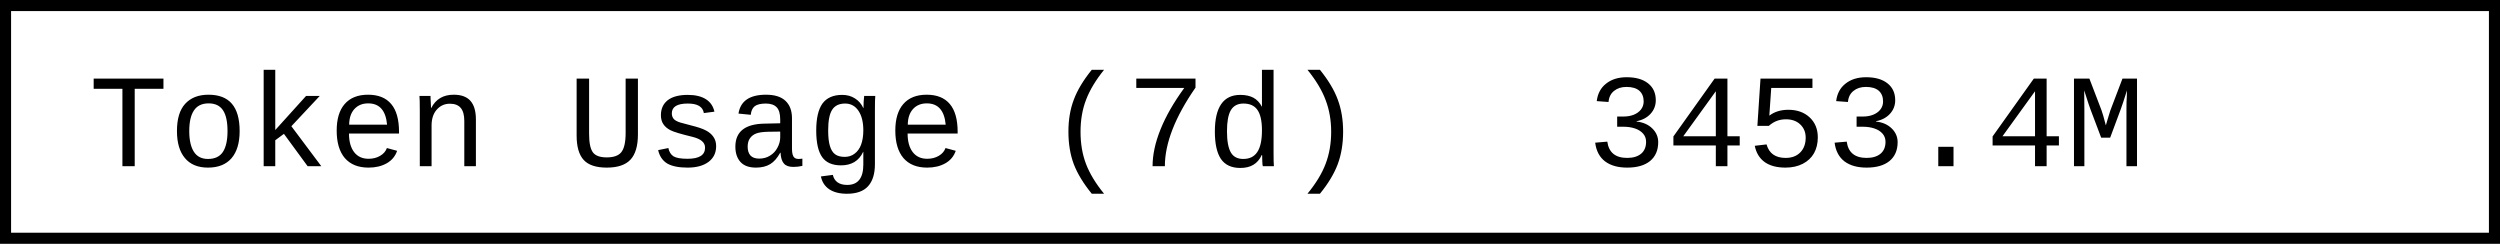
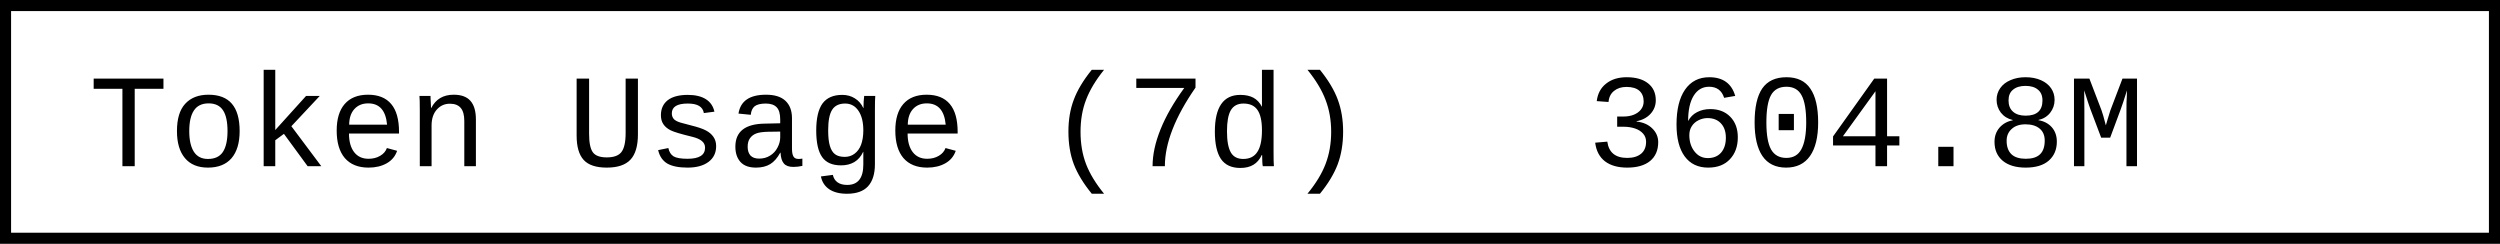
- <svg xmlns="http://www.w3.org/2000/svg" width="225.6" height="22" role="img" aria-label="Token Usage (7d): 3453.4M">
+ <svg xmlns="http://www.w3.org/2000/svg" width="225.6" height="22" role="img" aria-label="Token Usage (7d): 3604.8M">
  <rect x="0.5" y="0.5" width="224.6" height="21" fill="#fff" stroke="#000" stroke-width="1" />
  <g font-family="'Consolas','Monaco','Courier New',monospace" font-size="12" fill="#000">
    <text x="8" y="15">Token Usage (7d)</text>
-     <text x="143.2" y="15">3453.4M</text>
+     <text x="143.2" y="15">3604.8M</text>
  </g>
</svg>
